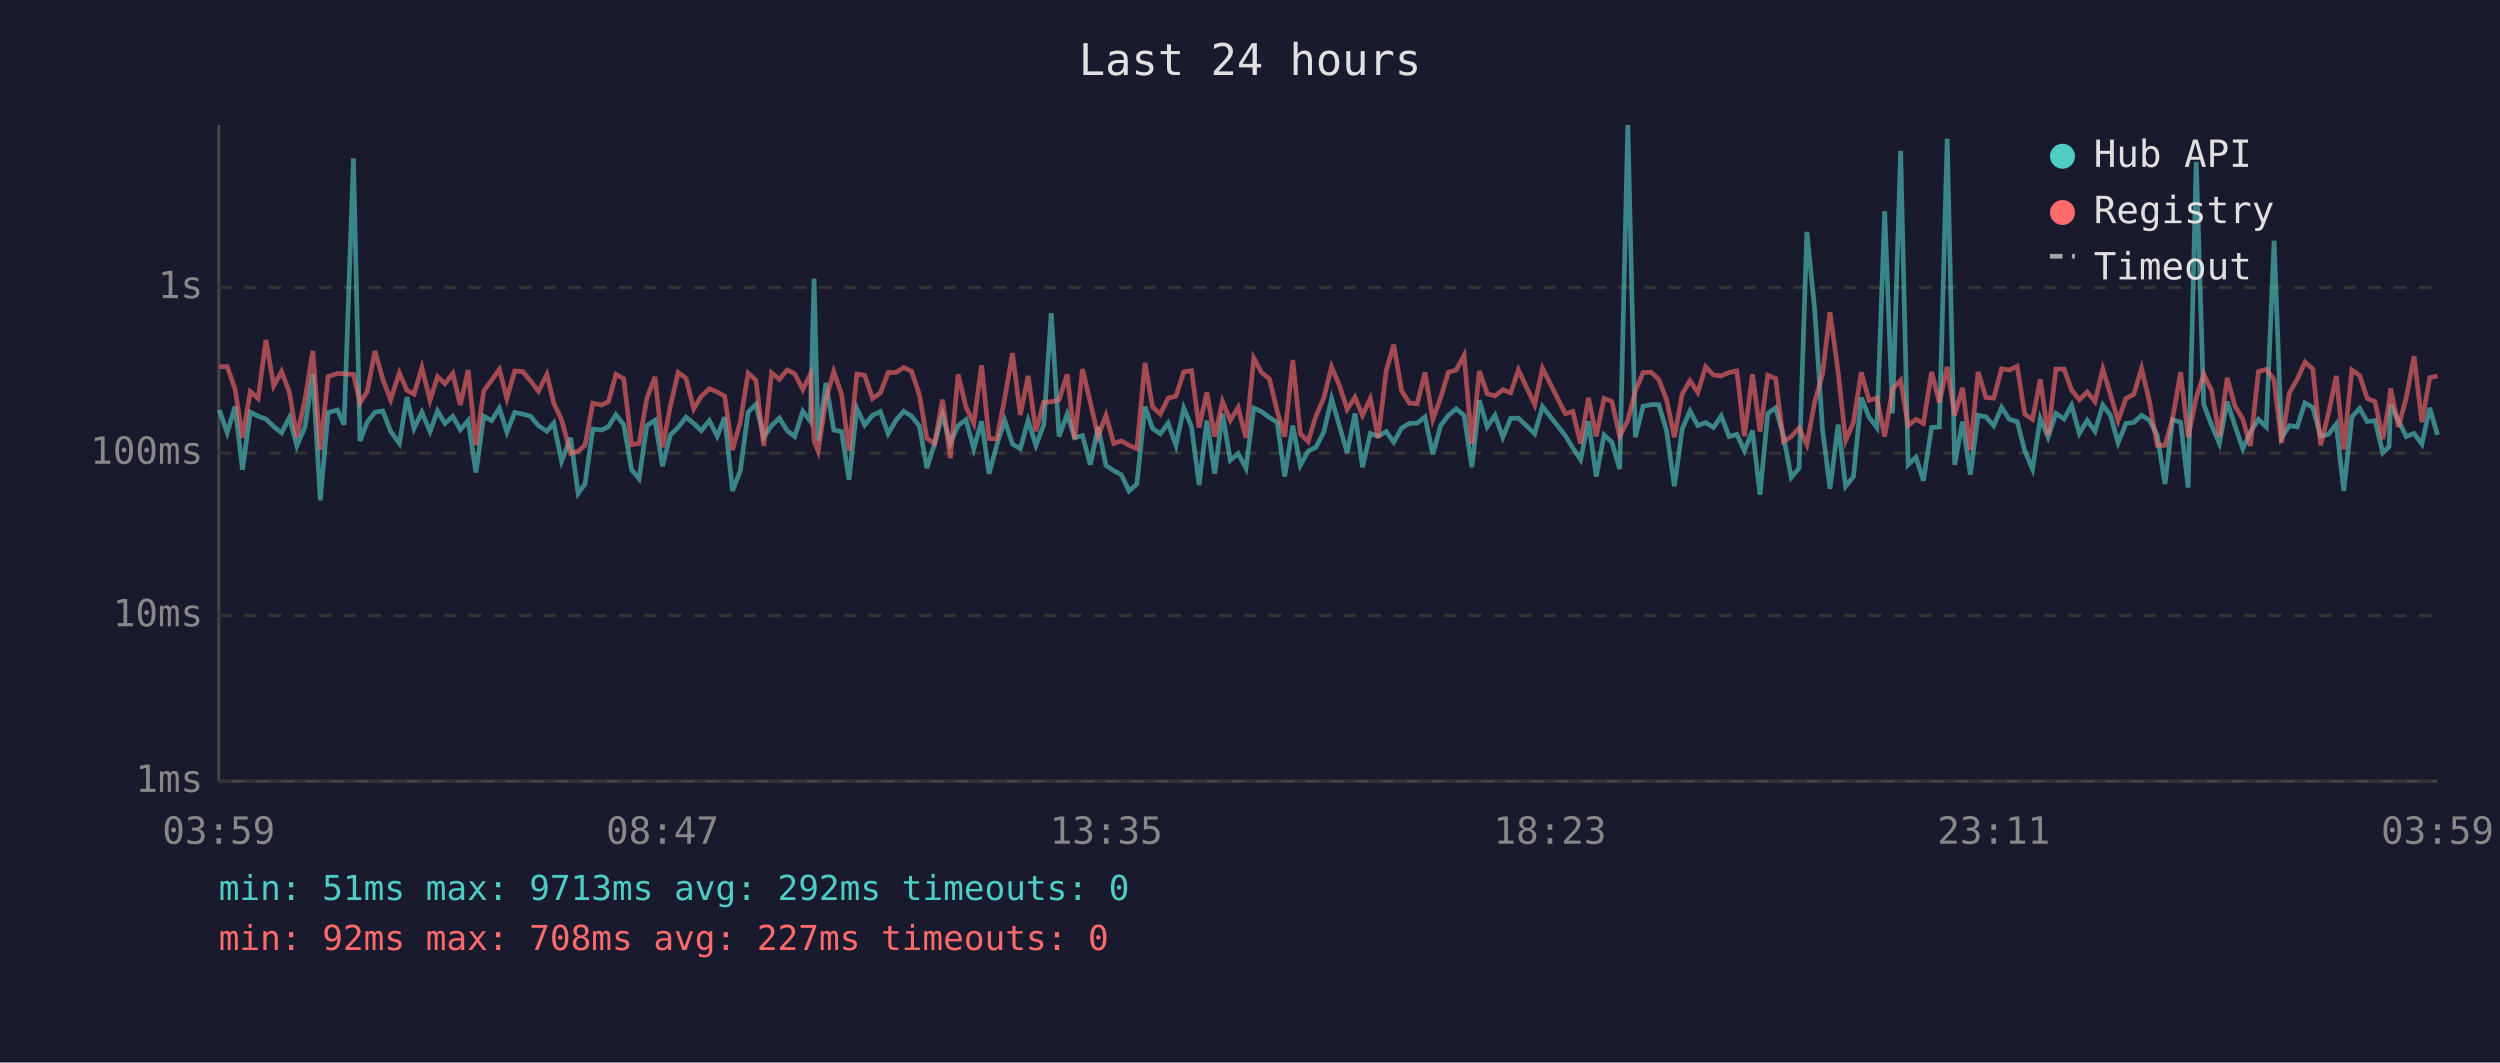
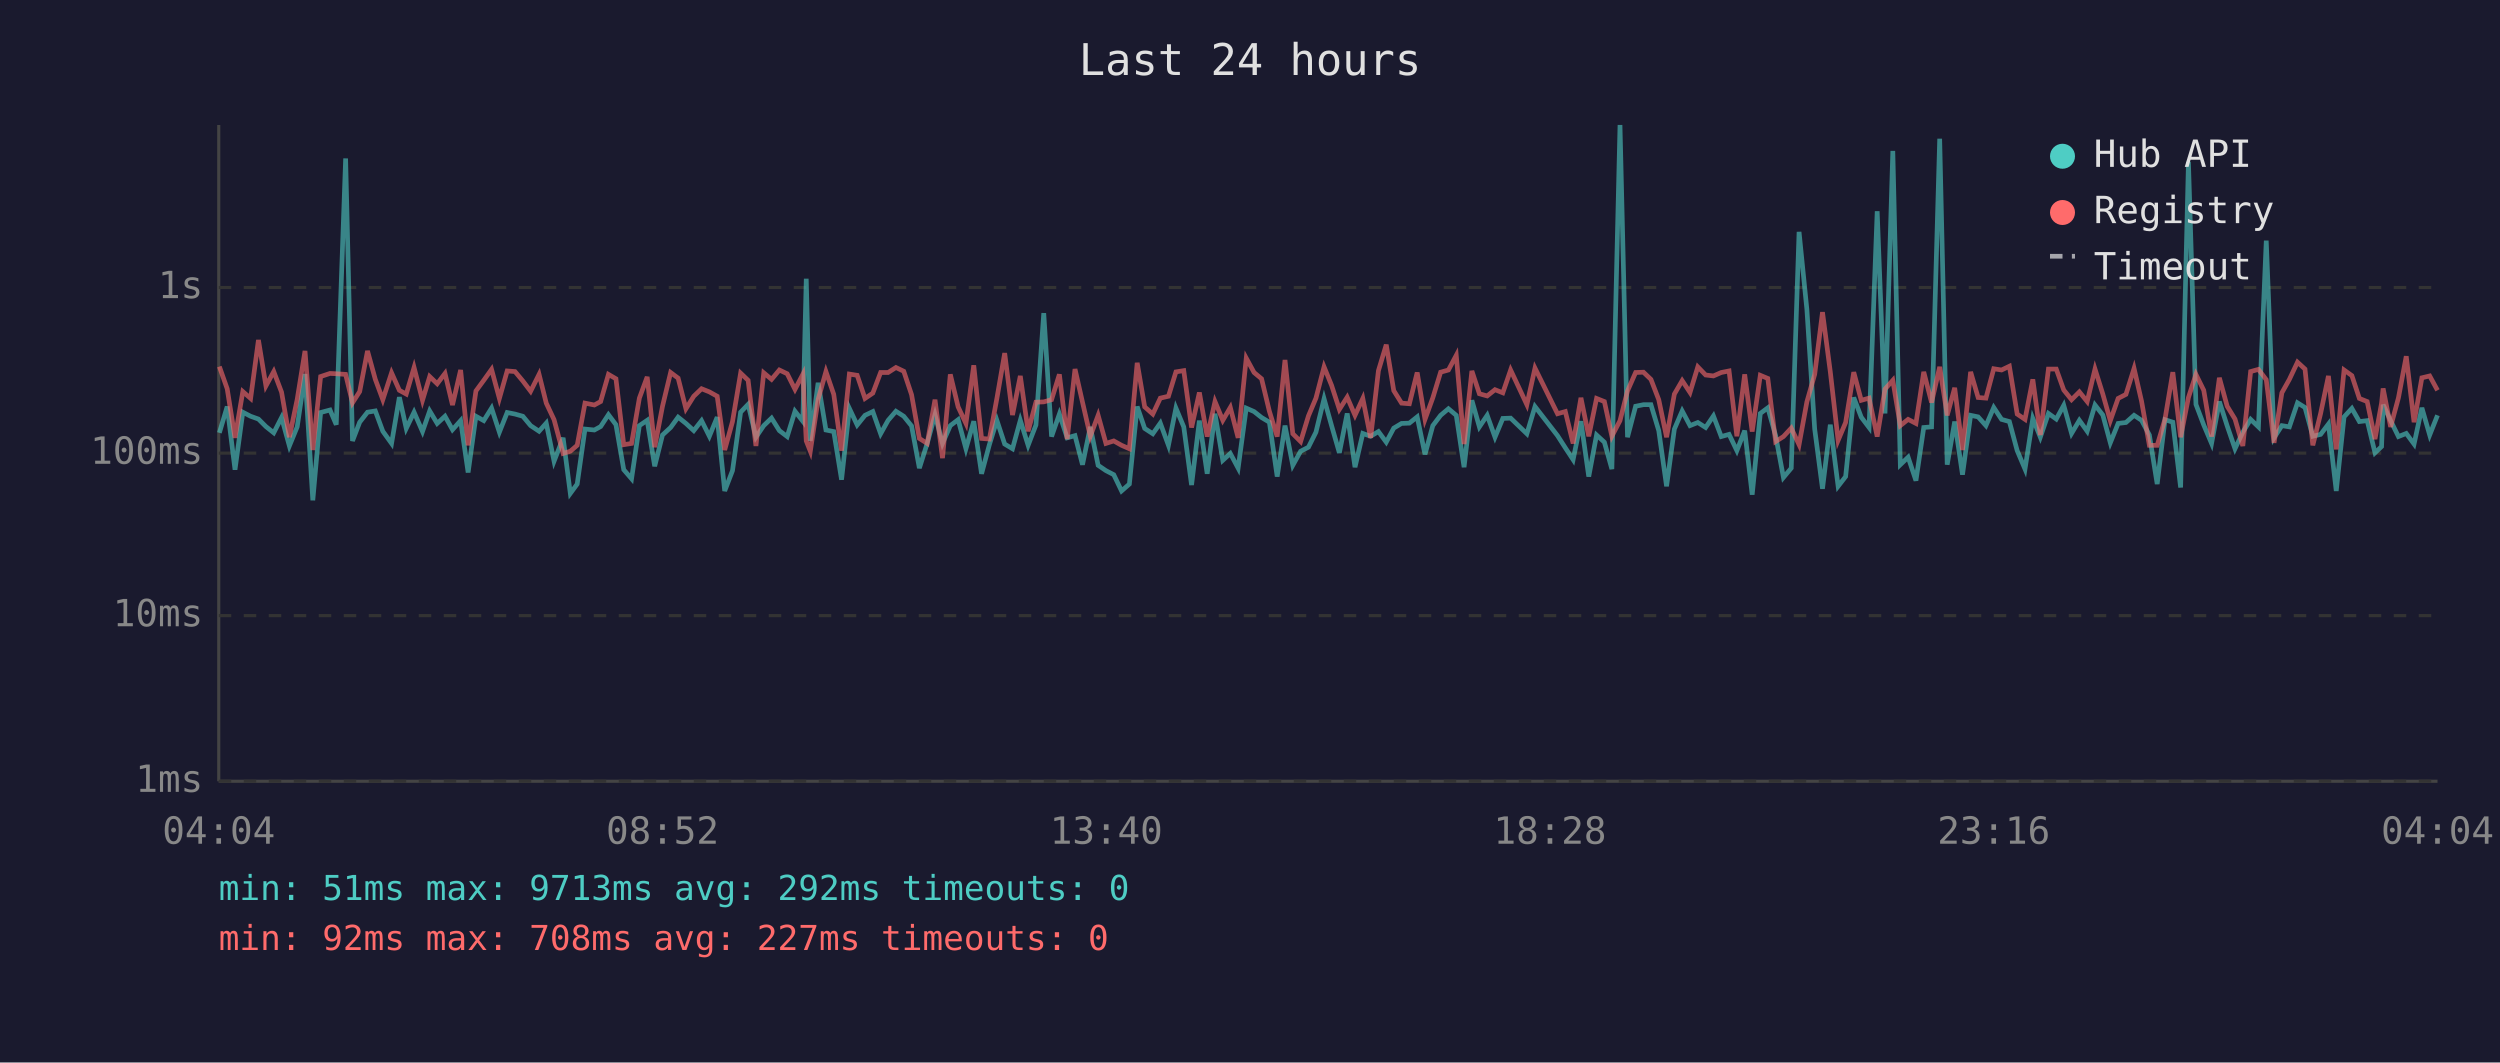
<svg xmlns="http://www.w3.org/2000/svg" viewBox="0 0 800 340" font-family="monospace" font-size="12">
  <rect width="800" height="340" fill="#1a1a2e" />
  <text x="400" y="24" fill="#e0e0e0" font-size="14" text-anchor="middle">Last 24 hours</text>
  <line x1="70" y1="40" x2="70" y2="250" stroke="#444" stroke-width="1" />
  <line x1="70" y1="250" x2="780" y2="250" stroke="#444" stroke-width="1" />
  <line x1="70" y1="250" x2="780" y2="250" stroke="#333" stroke-width="1" stroke-dasharray="4" />
  <text x="65" y="250" fill="#888" text-anchor="end" dominant-baseline="middle">1ms</text>
  <line x1="70" y1="197" x2="780" y2="197" stroke="#333" stroke-width="1" stroke-dasharray="4" />
  <text x="65" y="197" fill="#888" text-anchor="end" dominant-baseline="middle">10ms</text>
  <line x1="70" y1="145" x2="780" y2="145" stroke="#333" stroke-width="1" stroke-dasharray="4" />
  <text x="65" y="145" fill="#888" text-anchor="end" dominant-baseline="middle">100ms</text>
  <line x1="70" y1="92" x2="780" y2="92" stroke="#333" stroke-width="1" stroke-dasharray="4" />
  <text x="65" y="92" fill="#888" text-anchor="end" dominant-baseline="middle">1s</text>
-   <text x="70" y="270" fill="#888" text-anchor="middle">03:59</text>
-   <text x="212" y="270" fill="#888" text-anchor="middle">08:47</text>
-   <text x="354" y="270" fill="#888" text-anchor="middle">13:35</text>
-   <text x="496" y="270" fill="#888" text-anchor="middle">18:23</text>
-   <text x="638" y="270" fill="#888" text-anchor="middle">23:11</text>
-   <text x="780" y="270" fill="#888" text-anchor="middle">03:59</text>
-   <polyline points="70.2,131.2 72.7,138.5 75.2,130.1 77.6,150.3 80.1,131.9 82.6,133.2 85.1,134.1 87.6,136.5 90.1,138.5 92.6,133.6 95.0,142.7 97.6,136.6 100.1,119.7 102.5,160.1 105.0,132.0 108.0,131.2 110.1,135.9 113.1,50.7 115.2,141.1 117.5,135.1 120.0,131.9 122.5,131.5 125.0,138.0 127.8,141.9 130.2,127.1 132.5,137.1 135.0,131.9 137.6,138.1 140.0,131.5 142.4,135.5 144.9,133.2 147.3,137.5 149.8,134.6 152.3,151.2 154.8,133.2 157.3,134.6 159.8,130.6 162.2,138.3 164.7,132.0 167.3,132.5 169.8,133.2 172.3,136.2 175.0,138.0 177.2,135.4 179.7,147.6 182.6,140.1 185.0,157.9 187.2,154.9 189.7,137.3 192.6,137.6 194.7,136.5 197.1,132.7 199.6,135.9 202.1,150.3 204.5,153.2 207.0,136.2 209.6,134.5 212.0,149.2 214.5,139.2 217.0,136.8 219.5,133.5 222.0,135.5 224.4,137.8 227.0,134.6 229.5,139.6 231.9,133.5 234.4,157.1 236.9,150.6 239.4,131.9 241.9,129.4 244.4,139.9 246.9,136.2 249.4,133.8 251.9,137.8 254.3,139.7 256.9,131.6 259.3,134.8 260.5,89.2 261.8,141.1 264.3,122.5 266.8,137.6 269.3,138.1 271.7,153.5 274.2,130.7 276.7,136.0 279.2,132.9 281.7,131.7 284.2,138.8 286.7,134.5 289.2,131.6 291.7,133.2 294.2,136.3 296.6,149.8 299.1,141.9 301.6,132.7 304.1,141.9 306.6,136.2 309.1,134.3 311.6,143.6 314.1,134.8 316.5,151.6 319.0,142.3 321.5,134.5 324.0,142.1 326.5,143.6 329.0,134.5 331.5,142.5 334.0,136.0 336.4,100.2 338.9,139.7 341.5,132.5 343.9,140.1 346.4,139.4 348.9,148.7 351.4,136.6 353.9,148.9 356.4,150.6 358.8,151.9 361.3,157.1 363.8,154.9 366.4,130.1 368.8,137.1 371.3,138.8 373.8,135.4 376.3,142.5 378.8,130.6 381.3,136.6 383.7,155.2 386.2,134.6 388.7,151.6 391.2,132.4 393.7,147.3 396.2,145.1 398.7,149.8 401.2,130.6 403.7,131.7 406.2,133.6 408.7,135.1 411.1,152.5 413.7,136.2 416.1,148.9 418.6,144.4 421.1,143.1 423.6,138.3 426.1,127.6 428.6,136.2 431.1,144.9 433.6,132.3 436.0,149.5 438.5,138.7 441.0,139.6 443.6,138.1 446.0,141.5 448.5,137.0 451.0,135.5 453.5,135.4 456.0,133.4 458.5,145.4 461.0,136.2 463.5,132.9 466.0,130.8 468.5,132.9 471.0,149.5 473.4,128.1 475.9,136.6 478.4,132.9 480.9,139.9 483.4,133.9 485.9,133.8 491.1,138.8 493.6,130.1 500.9,139.4 503.3,143.3 505.8,147.1 508.3,134.8 510.8,152.5 513.3,139.2 515.8,141.5 518.3,150.1 520.9,40.0 523.3,139.9 525.8,130.0 528.3,129.5 530.8,129.5 533.3,137.8 535.8,155.6 538.3,137.3 540.8,131.5 543.3,136.2 545.8,135.2 548.3,136.8 550.8,133.1 553.3,139.7 555.8,139.0 558.2,144.2 560.8,137.8 563.2,158.3 565.7,132.3 568.2,130.5 570.7,139.4 573.2,152.8 575.7,149.8 578.2,74.2 580.7,99.0 583.2,137.3 585.6,156.4 588.2,135.9 590.6,155.6 593.1,152.5 595.6,127.2 598.1,133.5 600.6,136.8 603.1,67.6 605.6,132.3 608.2,48.3 610.6,148.7 613.1,146.3 615.5,153.8 618.1,136.8 620.6,136.6 623.1,44.4 625.5,148.7 628.0,134.9 630.5,151.9 633.0,132.9 635.5,133.4 638.0,136.2 640.5,130.4 643.0,134.2 645.5,134.9 647.9,144.2 650.4,150.1 652.9,133.9 655.4,139.9 657.9,132.3 660.5,134.1 662.9,129.7 665.4,138.7 667.9,134.5 670.4,138.0 672.9,129.6 675.3,132.8 677.8,141.7 680.3,135.5 682.8,135.2 685.3,132.9 687.8,134.5 690.3,139.2 692.8,154.9 695.2,134.3 697.8,135.1 700.2,156.0 702.8,51.8 705.2,129.4 707.7,136.0 710.2,141.9 712.7,128.5 715.2,136.3 717.7,143.6 720.1,138.3 722.7,134.2 725.2,136.6 727.7,77.0 730.1,140.1 732.6,136.2 735.1,136.6 737.6,128.9 740.1,130.4 742.6,139.6 745.1,139.0 747.6,135.7 750.0,157.1 752.6,133.4 755.1,130.7 757.5,134.9 760.0,134.6 762.5,144.9 764.5,142.9 765.0,129.5 767.5,134.6 770.0,139.7 772.5,138.7 775.0,142.1 777.5,130.5 780.0,139.2" fill="none" stroke="#4ecdc4" stroke-width="1.5" opacity="0.6" />
-   <polyline points="70.2,117.4 72.7,117.3 75.2,124.4 77.6,140.1 80.1,125.3 82.6,127.5 85.1,108.8 87.6,123.5 90.1,118.9 92.6,125.5 95.0,139.9 97.6,127.8 100.1,112.3 102.5,144.0 105.0,120.5 108.0,119.5 110.1,119.6 113.1,119.8 115.2,128.9 117.5,125.3 120.0,112.3 122.5,121.4 125.0,127.9 127.8,119.3 130.2,124.9 132.5,126.1 135.0,117.6 137.6,128.1 140.0,120.5 142.4,122.8 144.9,119.5 147.3,129.6 149.8,118.4 152.3,142.5 154.8,125.1 157.3,121.7 159.8,118.2 162.2,127.5 164.7,118.7 167.3,118.9 169.8,121.9 172.3,125.2 175.0,119.8 177.2,129.0 179.7,134.3 182.6,145.1 185.0,144.4 187.2,142.5 189.7,129.0 192.6,129.6 194.7,128.5 197.1,119.8 199.6,121.2 202.1,142.3 204.5,141.9 207.0,127.4 209.6,120.6 212.0,143.1 214.5,130.0 217.0,119.2 219.5,121.0 222.0,130.8 224.4,126.8 227.0,124.4 229.5,125.4 231.9,126.8 234.4,144.0 236.9,134.9 239.4,119.4 241.9,121.7 244.4,142.7 246.9,119.3 249.4,121.4 251.9,118.4 254.3,119.6 256.9,124.6 259.3,119.8 260.5,141.1 261.8,144.4 264.3,127.8 266.8,118.9 269.3,126.2 271.7,144.2 274.2,119.7 276.7,120.1 279.2,127.5 281.7,125.8 284.2,119.2 286.7,119.2 289.2,117.6 291.7,118.8 294.2,126.3 296.6,140.3 299.1,141.9 301.6,127.9 304.1,146.6 306.6,119.8 309.1,130.2 311.6,135.5 314.1,116.9 316.5,140.3 319.0,140.5 321.5,127.5 324.0,113.0 326.5,132.8 329.0,120.3 331.5,138.0 334.0,128.7 336.4,128.6 338.9,127.9 341.5,119.8 343.9,140.5 346.4,118.1 348.9,128.7 351.4,139.6 353.9,132.9 356.4,141.9 358.8,141.1 361.3,142.5 363.8,143.6 366.4,116.1 368.8,130.2 371.3,132.5 373.8,127.4 376.3,126.8 378.8,119.0 381.3,118.6 383.7,136.8 386.2,125.6 388.7,139.7 391.2,128.5 393.7,134.5 396.2,130.4 398.7,140.1 401.2,114.6 403.7,119.2 406.2,121.2 408.7,131.6 411.1,139.7 413.7,115.2 416.1,138.8 418.6,141.3 421.1,133.1 423.6,127.4 426.1,117.4 428.6,123.3 431.1,131.0 433.6,127.1 436.0,132.9 438.5,127.5 441.0,140.1 443.6,118.6 446.0,110.3 448.5,125.0 451.0,129.0 453.5,129.2 456.0,119.2 458.5,134.2 461.0,127.3 463.5,119.1 466.0,118.4 468.5,113.7 471.0,142.1 473.4,118.7 475.9,126.0 478.4,126.7 480.9,124.7 483.4,125.7 485.9,118.4 491.1,129.5 493.6,117.8 500.9,132.4 503.3,131.7 505.8,141.9 508.3,127.3 510.8,139.6 513.3,127.5 515.8,128.5 518.3,139.6 520.9,134.6 523.3,125.1 525.8,119.2 528.3,119.1 530.8,121.4 533.3,127.9 535.8,139.9 538.3,126.1 540.8,121.8 543.3,125.6 545.8,117.4 548.3,120.0 550.8,120.3 553.3,119.2 555.8,118.7 558.2,139.6 560.8,119.8 563.2,138.1 565.7,120.1 568.2,121.1 570.7,141.3 573.2,139.7 575.7,137.0 578.2,142.3 580.7,128.6 583.2,119.8 585.6,99.9 588.2,119.0 590.6,140.9 593.1,135.2 595.6,119.1 598.1,128.1 600.6,127.4 603.1,139.7 605.6,124.5 608.2,121.7 610.6,136.2 613.1,134.2 615.5,135.5 618.1,119.0 620.6,128.8 623.1,117.4 625.5,132.9 628.0,124.1 630.5,144.0 633.0,119.0 635.5,127.2 638.0,127.4 640.5,118.0 643.0,118.4 645.5,117.2 647.9,132.5 650.4,134.2 652.9,121.4 655.4,139.2 657.9,118.1 660.5,118.1 662.9,124.8 665.4,127.9 667.9,125.4 670.4,128.5 672.9,118.1 675.3,126.1 677.8,134.6 680.3,127.5 682.8,126.2 685.3,117.9 687.8,128.4 690.3,142.5 692.8,142.5 695.2,134.1 697.8,119.1 700.2,139.9 702.8,127.2 705.2,119.8 707.7,124.9 710.2,139.7 712.7,120.9 715.2,130.0 717.7,134.1 720.1,142.7 722.7,118.9 725.2,118.2 727.7,121.5 730.1,141.7 732.6,125.7 735.1,121.4 737.6,115.9 740.1,118.1 742.6,142.5 745.1,132.3 747.6,120.3 750.0,143.8 752.6,118.4 755.1,120.2 757.5,127.5 760.0,128.5 762.5,140.5 764.5,129.0 765.0,124.3 767.5,136.6 770.0,127.3 772.5,114.0 775.0,135.1 777.5,120.9 780.0,120.3" fill="none" stroke="#ff6b6b" stroke-width="1.5" opacity="0.6" />
+   <text x="70" y="270" fill="#888" text-anchor="middle">04:04</text>
+   <text x="212" y="270" fill="#888" text-anchor="middle">08:52</text>
+   <text x="354" y="270" fill="#888" text-anchor="middle">13:40</text>
+   <text x="496" y="270" fill="#888" text-anchor="middle">18:28</text>
+   <text x="638" y="270" fill="#888" text-anchor="middle">23:16</text>
+   <text x="780" y="270" fill="#888" text-anchor="middle">04:04</text>
+   <polyline points="70.2,138.5 72.7,130.1 75.2,150.3 77.7,131.9 80.2,133.2 82.7,134.1 85.1,136.5 87.6,138.5 90.1,133.6 92.6,142.7 95.1,136.6 97.6,119.7 100.1,160.1 102.6,132.0 105.6,131.2 107.6,135.9 110.6,50.7 112.8,141.1 115.1,135.1 117.6,131.9 120.1,131.5 122.5,138.0 125.3,141.9 127.8,127.1 130.0,137.1 132.5,131.9 135.2,138.1 137.5,131.5 139.9,135.5 142.4,133.2 144.8,137.5 147.4,134.6 149.8,151.2 152.3,133.2 154.8,134.6 157.3,130.6 159.8,138.3 162.3,132.0 164.8,132.5 167.3,133.2 169.8,136.2 172.5,138.0 174.8,135.4 177.3,147.6 180.2,140.1 182.5,157.9 184.7,154.9 187.2,137.3 190.2,137.6 192.2,136.5 194.7,132.7 197.1,135.9 199.6,150.3 202.1,153.2 204.6,136.2 207.1,134.5 209.5,149.2 212.0,139.2 214.6,136.8 217.0,133.5 219.5,135.5 222.0,137.8 224.5,134.6 227.0,139.6 229.5,133.5 231.9,157.1 234.4,150.6 237.0,131.9 239.4,129.4 241.9,139.9 244.4,136.2 246.9,133.8 249.4,137.8 251.9,139.7 254.4,131.6 256.9,134.8 258.0,89.2 259.3,141.1 261.8,122.5 264.3,137.6 266.8,138.1 269.3,153.5 271.8,130.7 274.3,136.0 276.8,132.9 279.3,131.7 281.8,138.8 284.2,134.5 286.7,131.6 289.2,133.2 291.7,136.3 294.2,149.8 296.7,141.9 299.2,132.7 301.6,141.9 304.1,136.2 306.6,134.3 309.1,143.6 311.6,134.8 314.1,151.6 316.6,142.3 319.0,134.5 321.5,142.1 324.0,143.6 326.5,134.5 329.0,142.5 331.5,136.0 334.0,100.2 336.5,139.7 339.0,132.5 341.5,140.1 344.0,139.4 346.4,148.7 348.9,136.6 351.4,148.9 353.9,150.6 356.4,151.9 358.9,157.1 361.4,154.9 363.9,130.1 366.3,137.1 368.9,138.8 371.3,135.4 373.9,142.5 376.3,130.6 378.8,136.6 381.3,155.2 383.8,134.6 386.3,151.6 388.8,132.4 391.3,147.3 393.7,145.1 396.2,149.8 398.8,130.6 401.3,131.7 403.7,133.6 406.2,135.1 408.7,152.5 411.2,136.2 413.7,148.9 416.2,144.4 418.7,143.1 421.1,138.3 423.7,127.6 426.1,136.2 428.6,144.9 431.1,132.3 433.6,149.5 436.1,138.7 438.6,139.6 441.1,138.1 443.6,141.5 446.0,137.0 448.5,135.5 451.0,135.4 453.5,133.4 456.0,145.4 458.5,136.2 461.0,132.9 463.5,130.8 466.0,132.9 468.5,149.5 471.0,128.1 473.4,136.6 475.9,132.9 478.4,139.9 480.9,133.9 483.4,133.8 488.6,138.8 491.2,130.1 498.4,139.4 500.9,143.3 503.4,147.1 505.9,134.8 508.4,152.5 510.9,139.2 513.4,141.5 515.8,150.1 518.4,40.0 520.8,139.9 523.4,130.0 525.9,129.5 528.3,129.5 530.8,137.8 533.3,155.6 535.8,137.3 538.3,131.5 540.8,136.2 543.3,135.2 545.8,136.8 548.3,133.1 550.8,139.7 553.3,139.0 555.8,144.2 558.3,137.8 560.7,158.3 563.3,132.3 565.7,130.5 568.2,139.4 570.7,152.8 573.2,149.8 575.7,74.2 578.2,99.0 580.7,137.3 583.2,156.4 585.7,135.9 588.2,155.6 590.6,152.5 593.2,127.2 595.6,133.5 598.1,136.8 600.7,67.6 603.2,132.3 605.7,48.3 608.1,148.7 610.6,146.3 613.1,153.8 615.6,136.8 618.1,136.6 620.7,44.4 623.1,148.7 625.5,134.9 628.0,151.9 630.6,132.9 633.0,133.4 635.5,136.2 638.0,130.4 640.5,134.2 643.0,134.9 645.5,144.2 648.0,150.1 650.5,133.9 652.9,139.9 655.5,132.3 658.0,134.1 660.4,129.7 662.9,138.7 665.4,134.5 667.9,138.0 670.4,129.6 672.9,132.8 675.3,141.7 677.8,135.5 680.3,135.2 682.9,132.9 685.3,134.5 687.8,139.2 690.3,154.9 692.8,134.3 695.3,135.1 697.8,156.0 700.3,51.8 702.7,129.4 705.2,136.0 707.7,141.9 710.2,128.5 712.7,136.3 715.2,143.6 717.7,138.3 720.2,134.2 722.7,136.6 725.2,77.0 727.7,140.1 730.2,136.2 732.6,136.6 735.2,128.9 737.6,130.4 740.1,139.6 742.6,139.0 745.1,135.7 747.6,157.1 750.1,133.4 752.6,130.7 755.0,134.9 757.5,134.6 760.0,144.9 762.1,142.9 762.6,129.5 765.0,134.6 767.5,139.7 770.0,138.7 772.5,142.1 775.0,130.5 777.5,139.2 780.0,132.9" fill="none" stroke="#4ecdc4" stroke-width="1.5" opacity="0.6" />
+   <polyline points="70.2,117.3 72.7,124.4 75.2,140.1 77.7,125.3 80.2,127.5 82.7,108.8 85.1,123.5 87.6,118.9 90.1,125.5 92.6,139.9 95.1,127.8 97.6,112.3 100.1,144.0 102.6,120.5 105.6,119.5 107.6,119.6 110.6,119.8 112.8,128.9 115.1,125.3 117.6,112.3 120.1,121.4 122.5,127.9 125.3,119.3 127.8,124.9 130.0,126.1 132.5,117.6 135.2,128.1 137.5,120.5 139.9,122.8 142.4,119.5 144.8,129.6 147.4,118.4 149.8,142.5 152.3,125.1 154.8,121.7 157.3,118.2 159.8,127.5 162.3,118.7 164.8,118.9 167.3,121.9 169.8,125.2 172.5,119.8 174.8,129.0 177.3,134.3 180.2,145.1 182.5,144.4 184.7,142.5 187.2,129.0 190.2,129.6 192.2,128.5 194.7,119.8 197.1,121.2 199.6,142.3 202.1,141.9 204.6,127.4 207.1,120.6 209.5,143.1 212.0,130.0 214.6,119.2 217.0,121.0 219.5,130.8 222.0,126.8 224.5,124.4 227.0,125.4 229.5,126.8 231.9,144.0 234.4,134.9 237.0,119.4 239.4,121.7 241.9,142.7 244.4,119.3 246.9,121.4 249.4,118.4 251.9,119.6 254.4,124.6 256.9,119.8 258.0,141.1 259.3,144.4 261.8,127.8 264.3,118.9 266.8,126.2 269.3,144.2 271.8,119.7 274.3,120.1 276.8,127.5 279.3,125.8 281.8,119.2 284.2,119.2 286.7,117.6 289.2,118.8 291.7,126.3 294.2,140.3 296.7,141.9 299.2,127.9 301.6,146.6 304.1,119.8 306.6,130.2 309.1,135.5 311.6,116.9 314.1,140.3 316.6,140.5 319.0,127.5 321.5,113.0 324.0,132.8 326.5,120.3 329.0,138.0 331.5,128.7 334.0,128.6 336.5,127.9 339.0,119.8 341.5,140.5 344.0,118.1 346.4,128.7 348.9,139.6 351.4,132.9 353.9,141.9 356.4,141.1 358.9,142.5 361.4,143.6 363.9,116.1 366.3,130.2 368.9,132.5 371.3,127.4 373.9,126.8 376.3,119.0 378.8,118.6 381.3,136.8 383.8,125.6 386.3,139.7 388.8,128.5 391.3,134.5 393.7,130.4 396.2,140.1 398.8,114.6 401.3,119.2 403.7,121.2 406.2,131.6 408.7,139.7 411.2,115.2 413.7,138.8 416.2,141.3 418.7,133.1 421.1,127.4 423.7,117.4 426.1,123.3 428.6,131.0 431.1,127.1 433.6,132.9 436.1,127.5 438.6,140.1 441.1,118.6 443.6,110.3 446.0,125.0 448.5,129.0 451.0,129.2 453.5,119.2 456.0,134.2 458.5,127.3 461.0,119.1 463.5,118.4 466.0,113.7 468.5,142.1 471.0,118.7 473.4,126.0 475.9,126.7 478.4,124.7 480.9,125.7 483.4,118.4 488.6,129.5 491.2,117.8 498.4,132.4 500.9,131.7 503.4,141.9 505.9,127.3 508.4,139.6 510.9,127.5 513.4,128.5 515.8,139.6 518.4,134.6 520.8,125.1 523.4,119.2 525.9,119.1 528.3,121.4 530.8,127.9 533.3,139.9 535.8,126.1 538.3,121.8 540.8,125.6 543.3,117.4 545.8,120.0 548.3,120.3 550.8,119.2 553.3,118.7 555.8,139.6 558.3,119.8 560.7,138.1 563.3,120.1 565.7,121.1 568.2,141.3 570.7,139.7 573.2,137.0 575.7,142.3 578.2,128.6 580.7,119.8 583.2,99.9 585.7,119.0 588.2,140.9 590.6,135.2 593.2,119.1 595.6,128.1 598.1,127.4 600.7,139.7 603.2,124.5 605.7,121.7 608.1,136.2 610.6,134.2 613.1,135.5 615.6,119.0 618.1,128.8 620.7,117.4 623.1,132.9 625.5,124.1 628.0,144.0 630.6,119.0 633.0,127.2 635.5,127.4 638.0,118.0 640.5,118.4 643.0,117.2 645.5,132.5 648.0,134.2 650.5,121.4 652.9,139.2 655.5,118.1 658.0,118.1 660.4,124.8 662.9,127.9 665.4,125.4 667.9,128.5 670.4,118.1 672.9,126.1 675.3,134.6 677.8,127.5 680.3,126.2 682.9,117.9 685.3,128.4 687.8,142.5 690.3,142.5 692.8,134.1 695.3,119.1 697.8,139.9 700.3,127.2 702.7,119.8 705.2,124.9 707.7,139.7 710.2,120.9 712.7,130.0 715.2,134.1 717.7,142.7 720.2,118.9 722.7,118.2 725.2,121.5 727.7,141.7 730.2,125.7 732.6,121.4 735.2,115.9 737.6,118.1 740.1,142.5 742.6,132.3 745.1,120.3 747.6,143.8 750.1,118.4 752.6,120.2 755.0,127.5 757.5,128.5 760.0,140.5 762.1,129.0 762.6,124.3 765.0,136.6 767.5,127.3 770.0,114.0 772.5,135.1 775.0,120.9 777.5,120.3 780.0,124.9" fill="none" stroke="#ff6b6b" stroke-width="1.5" opacity="0.6" />
  <circle cx="660" cy="50" r="4" fill="#4ecdc4" />
  <text x="670" y="50" fill="#e0e0e0" dominant-baseline="middle">Hub API</text>
  <circle cx="660" cy="68" r="4" fill="#ff6b6b" />
  <text x="670" y="68" fill="#e0e0e0" dominant-baseline="middle">Registry</text>
  <line x1="656" y1="82" x2="664" y2="82" stroke="#e0e0e0" stroke-width="1.5" stroke-dasharray="4,3" opacity="0.7" />
  <text x="670" y="86" fill="#e0e0e0" dominant-baseline="middle">Timeout</text>
  <text x="70" y="288" fill="#4ecdc4" font-size="11">min: 51ms  max: 9713ms  avg: 292ms  timeouts: 0</text>
  <text x="70" y="304" fill="#ff6b6b" font-size="11">min: 92ms  max: 708ms  avg: 227ms  timeouts: 0</text>
</svg>
